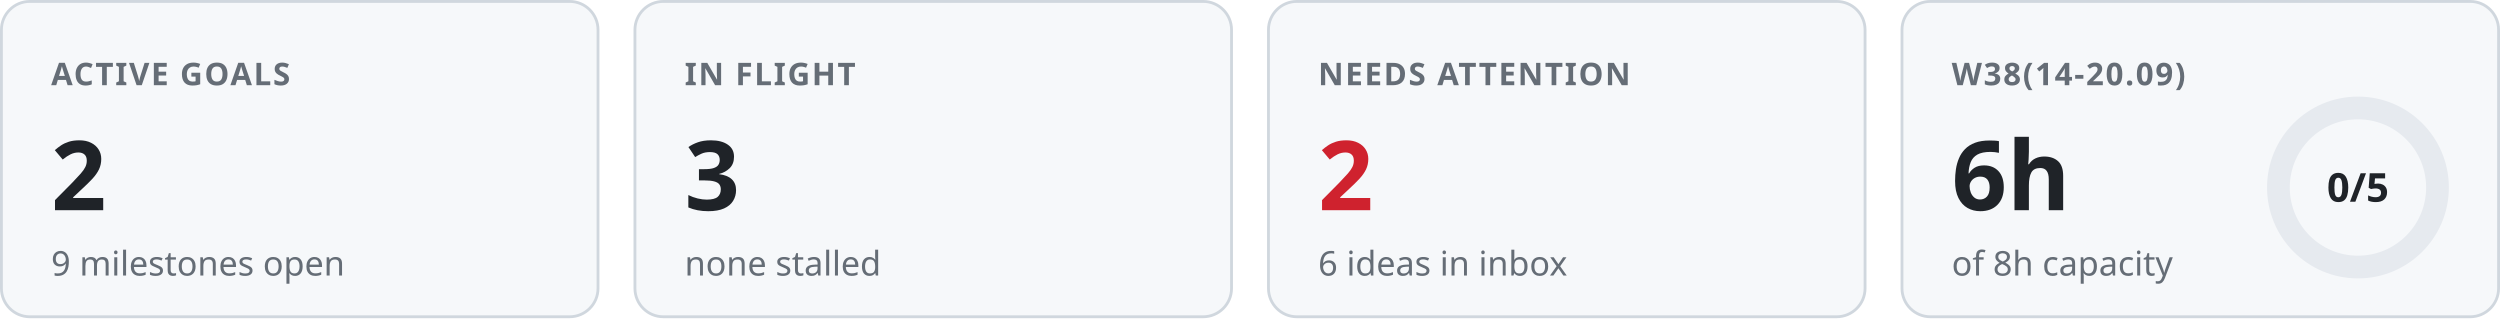
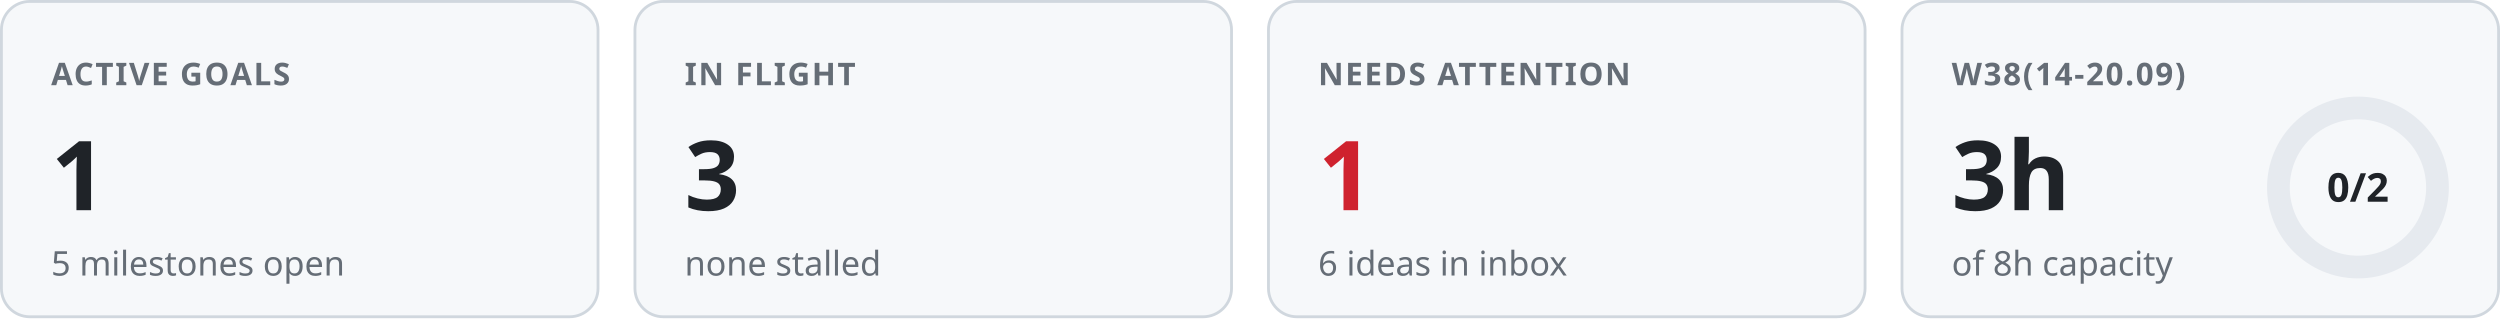
<svg xmlns="http://www.w3.org/2000/svg" width="880" height="112" viewBox="0 0 880 112" font-family="-apple-system, BlinkMacSystemFont, 'Segoe UI', 'Noto Sans', Helvetica, Arial, sans-serif">
  <rect x="0.5" y="0.5" width="210" height="111" rx="10" fill="#f6f8fa" stroke="#d0d7de" />
  <text x="18" y="30" fill="#656d76" font-size="11" font-weight="600" text-anchor="start" letter-spacing="0.6">ACTIVE GOALS</text>
-   <text x="18" y="74" fill="#1f2328" font-size="34" font-weight="600" text-anchor="start">2</text>
-   <text x="18" y="97" fill="#656d76" font-size="12" font-weight="400" text-anchor="start">9 milestones open</text>
+   <text x="18" y="74" fill="#1f2328" font-size="34" font-weight="600" text-anchor="start">1</text>
+   <text x="18" y="97" fill="#656d76" font-size="12" font-weight="400" text-anchor="start">5 milestones open</text>
  <rect x="223.5" y="0.5" width="210" height="111" rx="10" fill="#f6f8fa" stroke="#d0d7de" />
  <text x="241" y="30" fill="#656d76" font-size="11" font-weight="600" text-anchor="start" letter-spacing="0.6">IN FLIGHT</text>
  <text x="241" y="74" fill="#1f2328" font-size="34" font-weight="600" text-anchor="start">3</text>
  <text x="241" y="97" fill="#656d76" font-size="12" font-weight="400" text-anchor="start">none stalled</text>
  <rect x="446.5" y="0.5" width="210" height="111" rx="10" fill="#f6f8fa" stroke="#d0d7de" />
  <text x="464" y="30" fill="#656d76" font-size="11" font-weight="600" text-anchor="start" letter-spacing="0.6">NEEDS ATTENTION</text>
-   <text x="464" y="74" fill="#cf222e" font-size="34" font-weight="600" text-anchor="start">2</text>
+   <text x="464" y="74" fill="#cf222e" font-size="34" font-weight="600" text-anchor="start">1</text>
  <text x="464" y="97" fill="#656d76" font-size="12" font-weight="400" text-anchor="start">6 ideas in inbox</text>
  <rect x="669.5" y="0.5" width="210" height="111" rx="10" fill="#f6f8fa" stroke="#d0d7de" />
  <text x="687" y="30" fill="#656d76" font-size="11" font-weight="600" text-anchor="start" letter-spacing="0.6">W38(14-20.09)</text>
-   <text x="687" y="74" fill="#1f2328" font-size="34" font-weight="600" text-anchor="start">6h</text>
+   <text x="687" y="74" fill="#1f2328" font-size="34" font-weight="600" text-anchor="start">3h</text>
  <text x="687" y="97" fill="#656d76" font-size="12" font-weight="400" text-anchor="start">of 8h capacity</text>
  <circle cx="830" cy="66" r="28" fill="none" stroke="#e6eaef" stroke-width="8" />
-   <text x="830" y="71" fill="#1f2328" font-size="14" font-weight="600" text-anchor="middle">0/5</text>
+   <text x="830" y="71" fill="#1f2328" font-size="14" font-weight="600" text-anchor="middle">0/2</text>
</svg>
